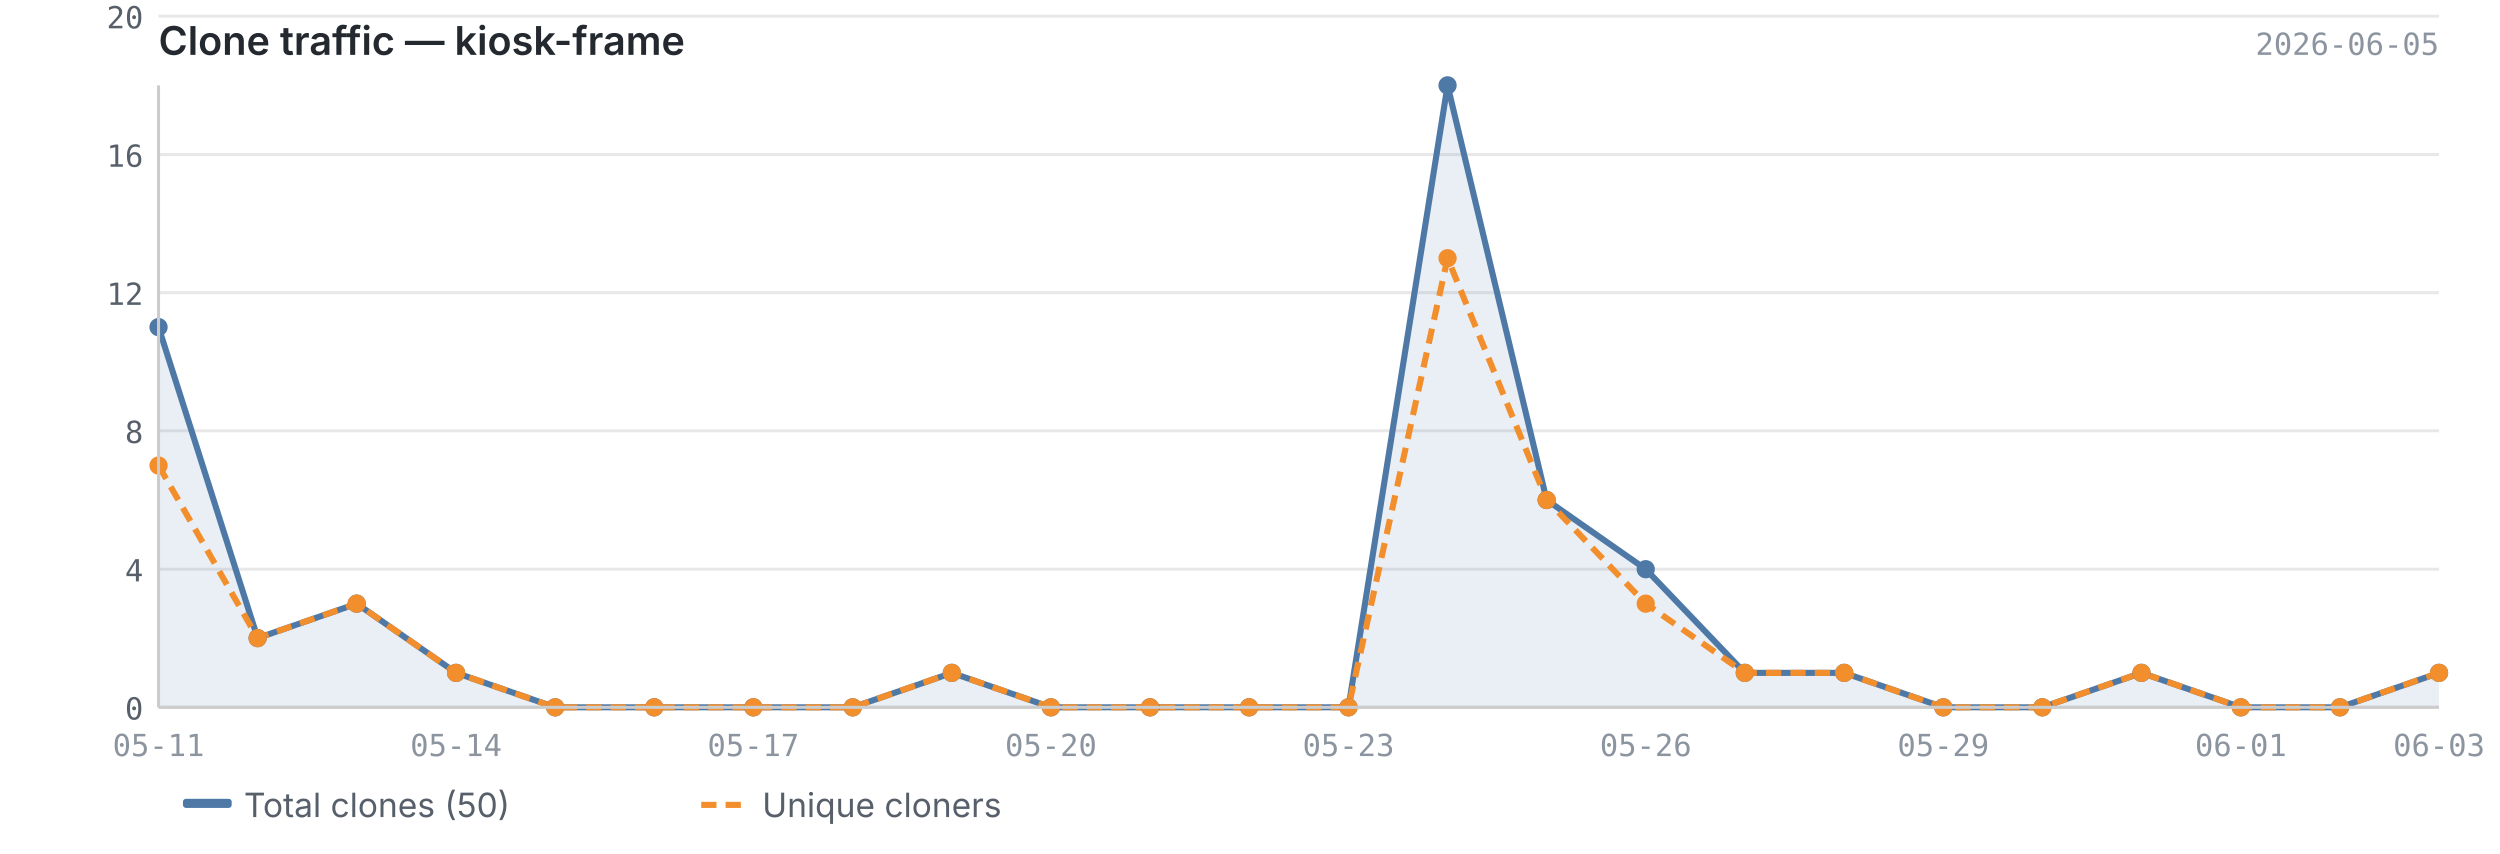
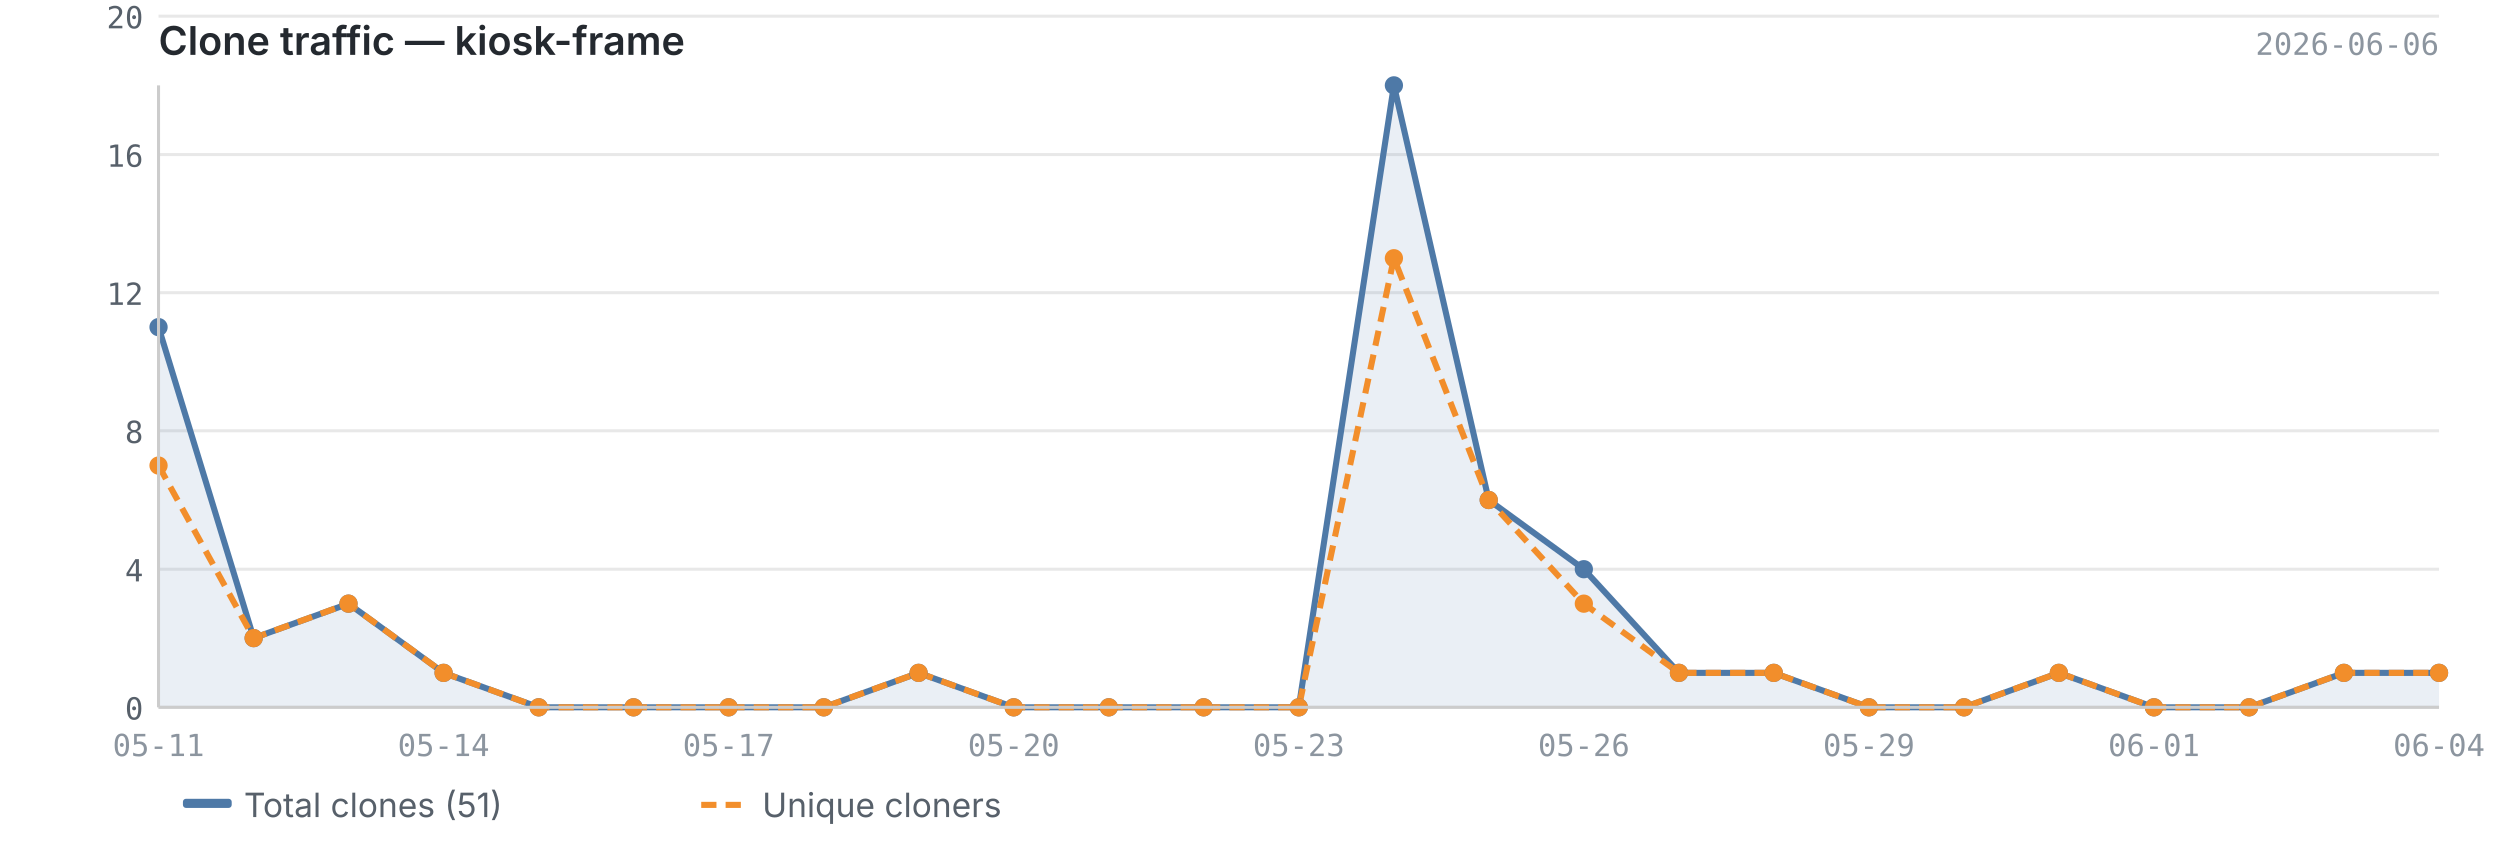
<svg xmlns="http://www.w3.org/2000/svg" viewBox="0 0 820 280" width="820" height="280">
  <text x="52" y="18" font-size="13" font-weight="600" fill="#24292f" font-family="-apple-system, BlinkMacSystemFont, 'Segoe UI', sans-serif">Clone traffic — kiosk-frame</text>
-   <text x="800" y="18" font-size="10" fill="#8c959f" font-family="ui-monospace, SFMono-Regular, 'SF Mono', Menlo, monospace" text-anchor="end">2026-06-05</text>
+   <text x="800" y="18" font-size="10" fill="#8c959f" font-family="ui-monospace, SFMono-Regular, 'SF Mono', Menlo, monospace" text-anchor="end">2026-06-06</text>
  <line x1="52" y1="232.0" x2="800" y2="232.0" stroke="#e8e8e8" stroke-width="1" />
  <line x1="52" y1="186.7" x2="800" y2="186.7" stroke="#e8e8e8" stroke-width="1" />
  <line x1="52" y1="141.3" x2="800" y2="141.3" stroke="#e8e8e8" stroke-width="1" />
  <line x1="52" y1="96.0" x2="800" y2="96.0" stroke="#e8e8e8" stroke-width="1" />
  <line x1="52" y1="50.7" x2="800" y2="50.7" stroke="#e8e8e8" stroke-width="1" />
  <line x1="52" y1="5.3" x2="800" y2="5.3" stroke="#e8e8e8" stroke-width="1" />
-   <path d="M52.0,107.3 L52.0,107.3 L84.5,209.3 L117.0,198.0 L149.6,220.7 L182.1,232.0 L214.6,232.0 L247.1,232.0 L279.7,232.0 L312.2,220.7 L344.7,232.0 L377.2,232.0 L409.7,232.0 L442.3,232.0 L474.8,28.0 L507.3,164.0 L539.8,186.7 L572.3,220.7 L604.9,220.7 L637.4,232.0 L669.9,232.0 L702.4,220.7 L735.0,232.0 L767.5,232.0 L800.0,220.7 L800.0,232.0 L52.0,232.0Z" fill="#4e79a7" opacity="0.12" />
-   <polyline points="52.0,107.3 84.5,209.3 117.0,198.0 149.6,220.7 182.1,232.0 214.6,232.0 247.1,232.0 279.7,232.0 312.2,220.7 344.7,232.0 377.2,232.0 409.7,232.0 442.3,232.0 474.8,28.0 507.3,164.0 539.8,186.7 572.3,220.7 604.9,220.7 637.4,232.0 669.9,232.0 702.4,220.7 735.0,232.0 767.5,232.0 800.0,220.7" fill="none" stroke="#4e79a7" stroke-width="2" stroke-linejoin="round" />
-   <polyline points="52.0,152.7 84.5,209.3 117.0,198.0 149.6,220.7 182.1,232.0 214.6,232.0 247.1,232.0 279.7,232.0 312.2,220.7 344.7,232.0 377.2,232.0 409.7,232.0 442.3,232.0 474.8,84.7 507.3,164.0 539.8,198.0 572.3,220.7 604.9,220.7 637.4,232.0 669.9,232.0 702.4,220.7 735.0,232.0 767.5,232.0 800.0,220.7" fill="none" stroke="#f28e2b" stroke-width="2" stroke-linejoin="round" stroke-dasharray="5,3" />
+   <path d="M52.0,107.3 L52.0,107.3 L83.2,209.3 L114.3,198.0 L145.5,220.7 L176.7,232.0 L207.8,232.0 L239.0,232.0 L270.2,232.0 L301.3,220.7 L332.5,232.0 L363.7,232.0 L394.8,232.0 L426.0,232.0 L457.2,28.0 L488.3,164.0 L519.5,186.7 L550.7,220.7 L581.8,220.7 L613.0,232.0 L644.2,232.0 L675.3,220.7 L706.5,232.0 L737.7,232.0 L768.8,220.7 L800.0,220.7 L800.0,232.0 L52.0,232.0Z" fill="#4e79a7" opacity="0.12" />
+   <polyline points="52.0,107.3 83.2,209.3 114.3,198.0 145.5,220.7 176.7,232.0 207.8,232.0 239.0,232.0 270.2,232.0 301.3,220.7 332.5,232.0 363.7,232.0 394.8,232.0 426.0,232.0 457.2,28.0 488.3,164.0 519.5,186.7 550.7,220.7 581.8,220.7 613.0,232.0 644.2,232.0 675.3,220.7 706.5,232.0 737.7,232.0 768.8,220.7 800.0,220.7" fill="none" stroke="#4e79a7" stroke-width="2" stroke-linejoin="round" />
+   <polyline points="52.0,152.7 83.2,209.3 114.3,198.0 145.5,220.7 176.7,232.0 207.8,232.0 239.0,232.0 270.2,232.0 301.3,220.7 332.5,232.0 363.7,232.0 394.8,232.0 426.0,232.0 457.2,84.7 488.3,164.0 519.5,198.0 550.7,220.7 581.8,220.7 613.0,232.0 644.2,232.0 675.3,220.7 706.5,232.0 737.7,232.0 768.8,220.7 800.0,220.7" fill="none" stroke="#f28e2b" stroke-width="2" stroke-linejoin="round" stroke-dasharray="5,3" />
  <circle cx="52.0" cy="107.3" r="3" fill="#4e79a7" />
-   <circle cx="84.5" cy="209.3" r="3" fill="#4e79a7" />
-   <circle cx="117.0" cy="198.0" r="3" fill="#4e79a7" />
-   <circle cx="149.6" cy="220.7" r="3" fill="#4e79a7" />
-   <circle cx="182.1" cy="232.0" r="3" fill="#4e79a7" />
-   <circle cx="214.6" cy="232.0" r="3" fill="#4e79a7" />
-   <circle cx="247.1" cy="232.0" r="3" fill="#4e79a7" />
-   <circle cx="279.7" cy="232.0" r="3" fill="#4e79a7" />
-   <circle cx="312.2" cy="220.7" r="3" fill="#4e79a7" />
-   <circle cx="344.7" cy="232.0" r="3" fill="#4e79a7" />
-   <circle cx="377.2" cy="232.0" r="3" fill="#4e79a7" />
-   <circle cx="409.7" cy="232.0" r="3" fill="#4e79a7" />
-   <circle cx="442.3" cy="232.0" r="3" fill="#4e79a7" />
-   <circle cx="474.8" cy="28.0" r="3" fill="#4e79a7" />
-   <circle cx="507.3" cy="164.0" r="3" fill="#4e79a7" />
-   <circle cx="539.8" cy="186.7" r="3" fill="#4e79a7" />
-   <circle cx="572.3" cy="220.7" r="3" fill="#4e79a7" />
-   <circle cx="604.9" cy="220.7" r="3" fill="#4e79a7" />
-   <circle cx="637.4" cy="232.0" r="3" fill="#4e79a7" />
-   <circle cx="669.9" cy="232.0" r="3" fill="#4e79a7" />
-   <circle cx="702.4" cy="220.7" r="3" fill="#4e79a7" />
-   <circle cx="735.0" cy="232.0" r="3" fill="#4e79a7" />
-   <circle cx="767.5" cy="232.0" r="3" fill="#4e79a7" />
+   <circle cx="83.2" cy="209.3" r="3" fill="#4e79a7" />
+   <circle cx="114.3" cy="198.0" r="3" fill="#4e79a7" />
+   <circle cx="145.5" cy="220.7" r="3" fill="#4e79a7" />
+   <circle cx="176.7" cy="232.0" r="3" fill="#4e79a7" />
+   <circle cx="207.8" cy="232.0" r="3" fill="#4e79a7" />
+   <circle cx="239.0" cy="232.0" r="3" fill="#4e79a7" />
+   <circle cx="270.2" cy="232.0" r="3" fill="#4e79a7" />
+   <circle cx="301.3" cy="220.7" r="3" fill="#4e79a7" />
+   <circle cx="332.5" cy="232.0" r="3" fill="#4e79a7" />
+   <circle cx="363.7" cy="232.0" r="3" fill="#4e79a7" />
+   <circle cx="394.8" cy="232.0" r="3" fill="#4e79a7" />
+   <circle cx="426.0" cy="232.0" r="3" fill="#4e79a7" />
+   <circle cx="457.2" cy="28.0" r="3" fill="#4e79a7" />
+   <circle cx="488.3" cy="164.0" r="3" fill="#4e79a7" />
+   <circle cx="519.5" cy="186.7" r="3" fill="#4e79a7" />
+   <circle cx="550.7" cy="220.7" r="3" fill="#4e79a7" />
+   <circle cx="581.8" cy="220.7" r="3" fill="#4e79a7" />
+   <circle cx="613.0" cy="232.0" r="3" fill="#4e79a7" />
+   <circle cx="644.2" cy="232.0" r="3" fill="#4e79a7" />
+   <circle cx="675.3" cy="220.7" r="3" fill="#4e79a7" />
+   <circle cx="706.5" cy="232.0" r="3" fill="#4e79a7" />
+   <circle cx="737.7" cy="232.0" r="3" fill="#4e79a7" />
+   <circle cx="768.8" cy="220.7" r="3" fill="#4e79a7" />
  <circle cx="800.0" cy="220.7" r="3" fill="#4e79a7" />
  <circle cx="52.0" cy="152.7" r="3" fill="#f28e2b" />
-   <circle cx="84.5" cy="209.3" r="3" fill="#f28e2b" />
-   <circle cx="117.0" cy="198.0" r="3" fill="#f28e2b" />
-   <circle cx="149.6" cy="220.7" r="3" fill="#f28e2b" />
-   <circle cx="182.1" cy="232.0" r="3" fill="#f28e2b" />
-   <circle cx="214.6" cy="232.0" r="3" fill="#f28e2b" />
-   <circle cx="247.1" cy="232.0" r="3" fill="#f28e2b" />
-   <circle cx="279.7" cy="232.0" r="3" fill="#f28e2b" />
-   <circle cx="312.2" cy="220.7" r="3" fill="#f28e2b" />
-   <circle cx="344.7" cy="232.0" r="3" fill="#f28e2b" />
-   <circle cx="377.2" cy="232.0" r="3" fill="#f28e2b" />
-   <circle cx="409.7" cy="232.0" r="3" fill="#f28e2b" />
-   <circle cx="442.3" cy="232.0" r="3" fill="#f28e2b" />
-   <circle cx="474.8" cy="84.7" r="3" fill="#f28e2b" />
-   <circle cx="507.3" cy="164.0" r="3" fill="#f28e2b" />
-   <circle cx="539.8" cy="198.0" r="3" fill="#f28e2b" />
-   <circle cx="572.3" cy="220.7" r="3" fill="#f28e2b" />
-   <circle cx="604.9" cy="220.7" r="3" fill="#f28e2b" />
-   <circle cx="637.4" cy="232.0" r="3" fill="#f28e2b" />
-   <circle cx="669.9" cy="232.0" r="3" fill="#f28e2b" />
-   <circle cx="702.4" cy="220.7" r="3" fill="#f28e2b" />
-   <circle cx="735.0" cy="232.0" r="3" fill="#f28e2b" />
-   <circle cx="767.5" cy="232.0" r="3" fill="#f28e2b" />
+   <circle cx="83.2" cy="209.3" r="3" fill="#f28e2b" />
+   <circle cx="114.3" cy="198.0" r="3" fill="#f28e2b" />
+   <circle cx="145.5" cy="220.7" r="3" fill="#f28e2b" />
+   <circle cx="176.7" cy="232.0" r="3" fill="#f28e2b" />
+   <circle cx="207.8" cy="232.0" r="3" fill="#f28e2b" />
+   <circle cx="239.0" cy="232.0" r="3" fill="#f28e2b" />
+   <circle cx="270.2" cy="232.0" r="3" fill="#f28e2b" />
+   <circle cx="301.3" cy="220.7" r="3" fill="#f28e2b" />
+   <circle cx="332.5" cy="232.0" r="3" fill="#f28e2b" />
+   <circle cx="363.7" cy="232.0" r="3" fill="#f28e2b" />
+   <circle cx="394.8" cy="232.0" r="3" fill="#f28e2b" />
+   <circle cx="426.0" cy="232.0" r="3" fill="#f28e2b" />
+   <circle cx="457.2" cy="84.7" r="3" fill="#f28e2b" />
+   <circle cx="488.3" cy="164.0" r="3" fill="#f28e2b" />
+   <circle cx="519.5" cy="198.0" r="3" fill="#f28e2b" />
+   <circle cx="550.7" cy="220.7" r="3" fill="#f28e2b" />
+   <circle cx="581.8" cy="220.7" r="3" fill="#f28e2b" />
+   <circle cx="613.0" cy="232.0" r="3" fill="#f28e2b" />
+   <circle cx="644.2" cy="232.0" r="3" fill="#f28e2b" />
+   <circle cx="675.3" cy="220.7" r="3" fill="#f28e2b" />
+   <circle cx="706.5" cy="232.0" r="3" fill="#f28e2b" />
+   <circle cx="737.7" cy="232.0" r="3" fill="#f28e2b" />
+   <circle cx="768.8" cy="220.7" r="3" fill="#f28e2b" />
  <circle cx="800.0" cy="220.7" r="3" fill="#f28e2b" />
  <line x1="52" y1="28" x2="52" y2="232" stroke="#cccccc" stroke-width="1" />
  <line x1="52" y1="232" x2="800" y2="232" stroke="#cccccc" stroke-width="1" />
  <text x="47" y="236.0" text-anchor="end" font-size="10" fill="#57606a" font-family="ui-monospace, SFMono-Regular, 'SF Mono', Menlo, monospace">0</text>
  <text x="47" y="190.7" text-anchor="end" font-size="10" fill="#57606a" font-family="ui-monospace, SFMono-Regular, 'SF Mono', Menlo, monospace">4</text>
  <text x="47" y="145.3" text-anchor="end" font-size="10" fill="#57606a" font-family="ui-monospace, SFMono-Regular, 'SF Mono', Menlo, monospace">8</text>
  <text x="47" y="100.0" text-anchor="end" font-size="10" fill="#57606a" font-family="ui-monospace, SFMono-Regular, 'SF Mono', Menlo, monospace">12</text>
  <text x="47" y="54.7" text-anchor="end" font-size="10" fill="#57606a" font-family="ui-monospace, SFMono-Regular, 'SF Mono', Menlo, monospace">16</text>
  <text x="47" y="9.3" text-anchor="end" font-size="10" fill="#57606a" font-family="ui-monospace, SFMono-Regular, 'SF Mono', Menlo, monospace">20</text>
  <text x="52.0" y="248" text-anchor="middle" font-size="10" fill="#8c959f" font-family="ui-monospace, SFMono-Regular, 'SF Mono', Menlo, monospace">05-11</text>
-   <text x="149.6" y="248" text-anchor="middle" font-size="10" fill="#8c959f" font-family="ui-monospace, SFMono-Regular, 'SF Mono', Menlo, monospace">05-14</text>
-   <text x="247.1" y="248" text-anchor="middle" font-size="10" fill="#8c959f" font-family="ui-monospace, SFMono-Regular, 'SF Mono', Menlo, monospace">05-17</text>
-   <text x="344.7" y="248" text-anchor="middle" font-size="10" fill="#8c959f" font-family="ui-monospace, SFMono-Regular, 'SF Mono', Menlo, monospace">05-20</text>
-   <text x="442.3" y="248" text-anchor="middle" font-size="10" fill="#8c959f" font-family="ui-monospace, SFMono-Regular, 'SF Mono', Menlo, monospace">05-23</text>
-   <text x="539.8" y="248" text-anchor="middle" font-size="10" fill="#8c959f" font-family="ui-monospace, SFMono-Regular, 'SF Mono', Menlo, monospace">05-26</text>
-   <text x="637.4" y="248" text-anchor="middle" font-size="10" fill="#8c959f" font-family="ui-monospace, SFMono-Regular, 'SF Mono', Menlo, monospace">05-29</text>
-   <text x="735.0" y="248" text-anchor="middle" font-size="10" fill="#8c959f" font-family="ui-monospace, SFMono-Regular, 'SF Mono', Menlo, monospace">06-01</text>
-   <text x="800.0" y="248" text-anchor="middle" font-size="10" fill="#8c959f" font-family="ui-monospace, SFMono-Regular, 'SF Mono', Menlo, monospace">06-03</text>
+   <text x="145.5" y="248" text-anchor="middle" font-size="10" fill="#8c959f" font-family="ui-monospace, SFMono-Regular, 'SF Mono', Menlo, monospace">05-14</text>
+   <text x="239.0" y="248" text-anchor="middle" font-size="10" fill="#8c959f" font-family="ui-monospace, SFMono-Regular, 'SF Mono', Menlo, monospace">05-17</text>
+   <text x="332.5" y="248" text-anchor="middle" font-size="10" fill="#8c959f" font-family="ui-monospace, SFMono-Regular, 'SF Mono', Menlo, monospace">05-20</text>
+   <text x="426.0" y="248" text-anchor="middle" font-size="10" fill="#8c959f" font-family="ui-monospace, SFMono-Regular, 'SF Mono', Menlo, monospace">05-23</text>
+   <text x="519.5" y="248" text-anchor="middle" font-size="10" fill="#8c959f" font-family="ui-monospace, SFMono-Regular, 'SF Mono', Menlo, monospace">05-26</text>
+   <text x="613.0" y="248" text-anchor="middle" font-size="10" fill="#8c959f" font-family="ui-monospace, SFMono-Regular, 'SF Mono', Menlo, monospace">05-29</text>
+   <text x="706.5" y="248" text-anchor="middle" font-size="10" fill="#8c959f" font-family="ui-monospace, SFMono-Regular, 'SF Mono', Menlo, monospace">06-01</text>
+   <text x="800.0" y="248" text-anchor="middle" font-size="10" fill="#8c959f" font-family="ui-monospace, SFMono-Regular, 'SF Mono', Menlo, monospace">06-04</text>
  <rect x="60" y="262" width="16" height="3" fill="#4e79a7" rx="1" />
-   <text x="80" y="268" font-size="11" fill="#57606a" font-family="-apple-system, BlinkMacSystemFont, 'Segoe UI', sans-serif">Total clones (50)</text>
+   <text x="80" y="268" font-size="11" fill="#57606a" font-family="-apple-system, BlinkMacSystemFont, 'Segoe UI', sans-serif">Total clones (51)</text>
  <line x1="230" y1="264" x2="246" y2="264" stroke="#f28e2b" stroke-width="2" stroke-dasharray="5,3" />
  <text x="250" y="268" font-size="11" fill="#57606a" font-family="-apple-system, BlinkMacSystemFont, 'Segoe UI', sans-serif">Unique cloners</text>
</svg>
